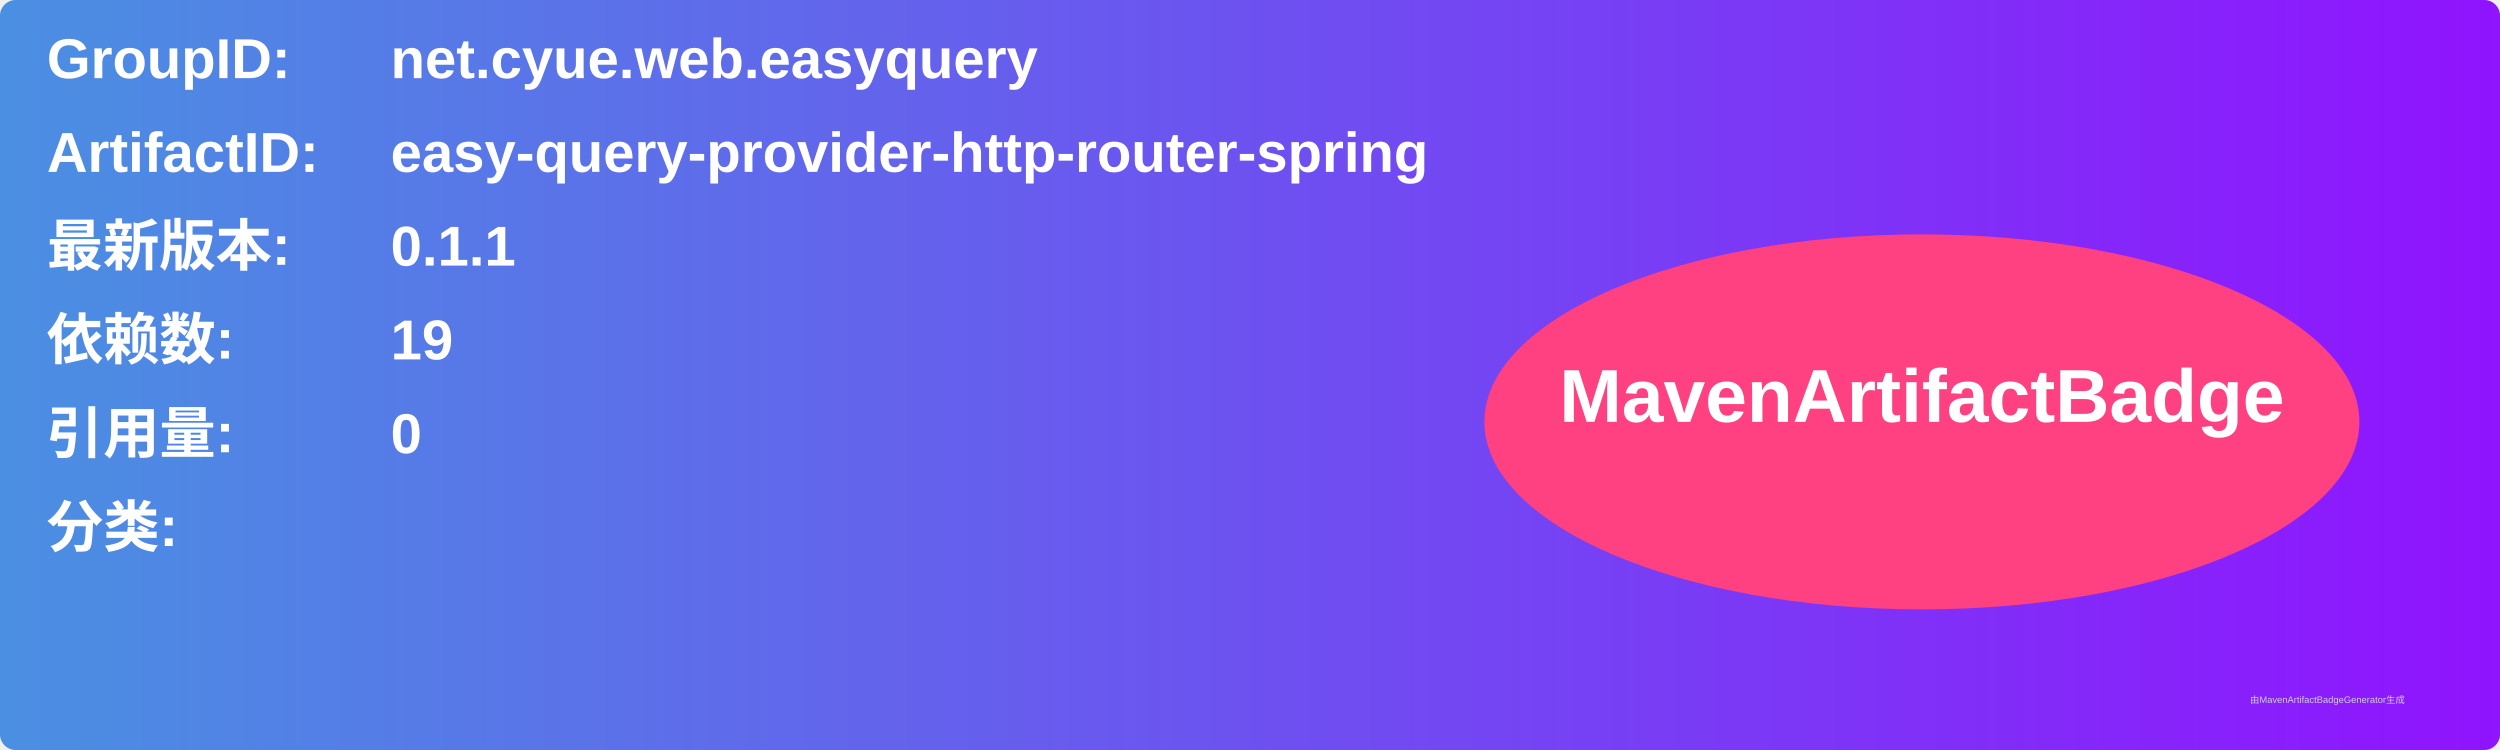
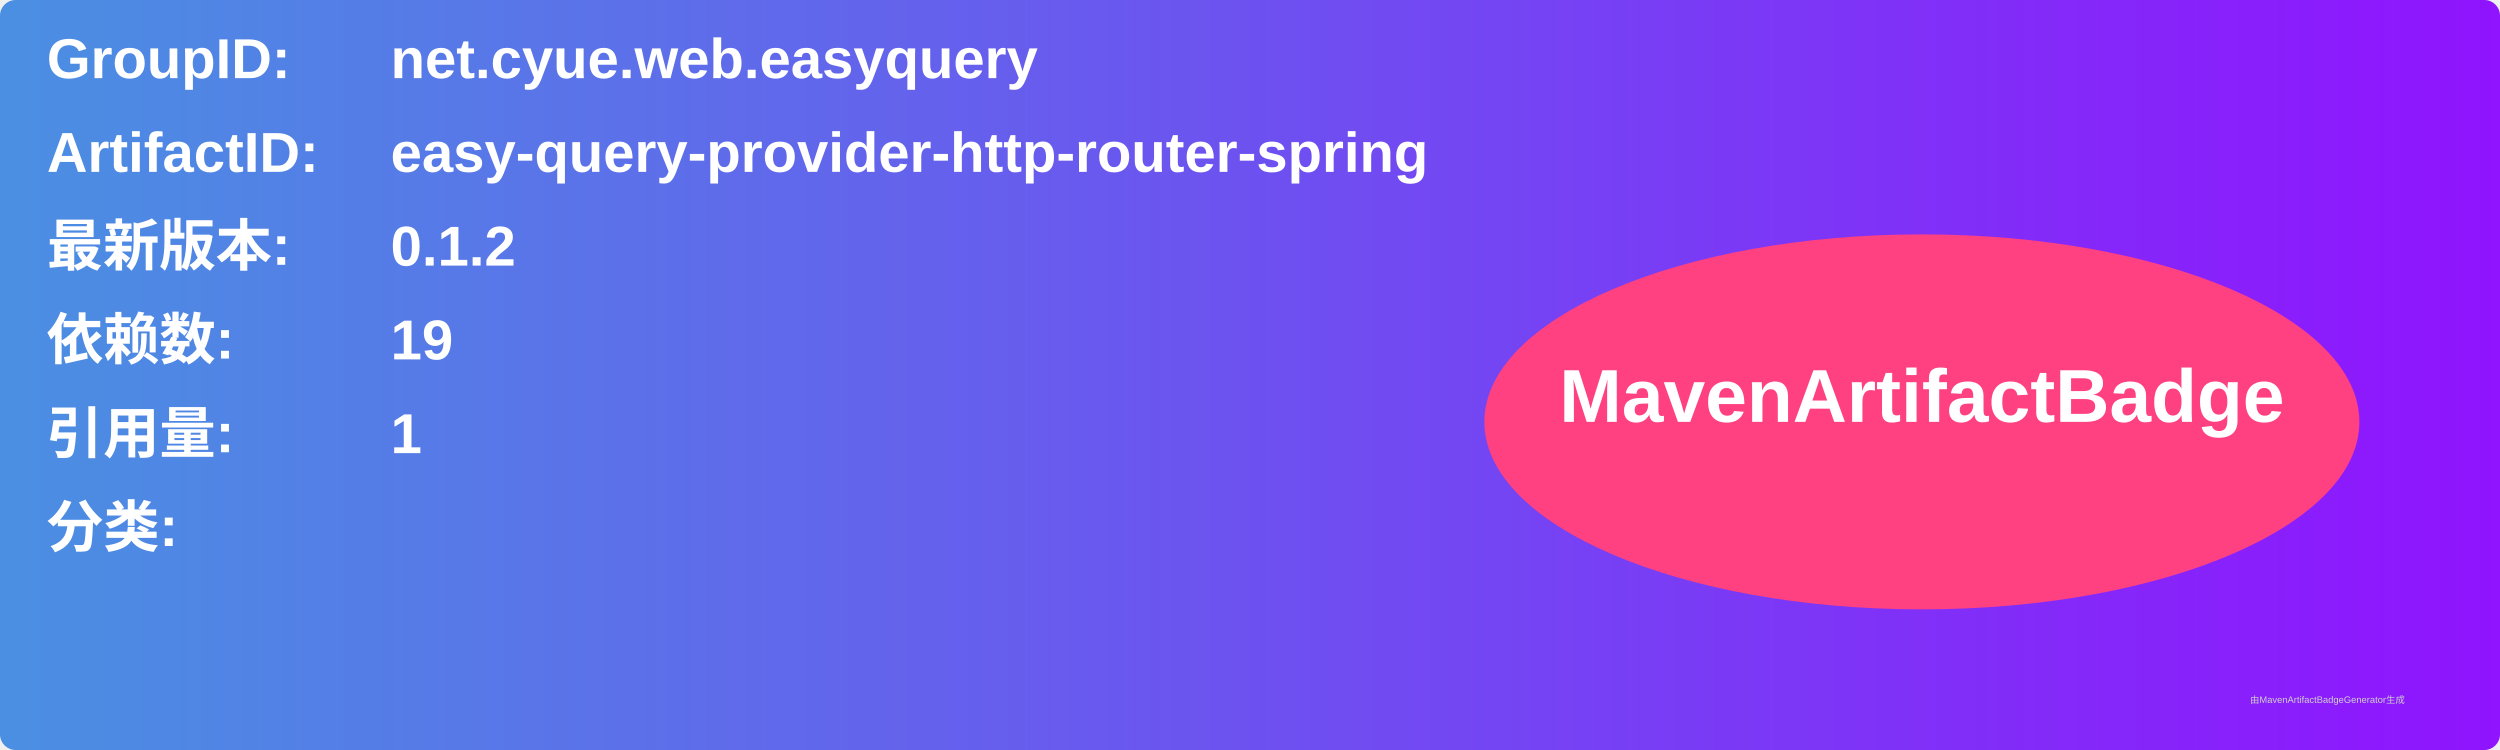
<svg xmlns="http://www.w3.org/2000/svg" width="800" height="240" viewBox="0 0 800 240">
  <linearGradient id="grad" x1="0%" y1="0%" x2="100%" y2="0%">
    <stop offset="0%" stop-color="#4a90e2" />
    <stop offset="100%" stop-color="#9013fe" />
  </linearGradient>
  <rect width="100%" height="100%" rx="5" ry="5" fill="url(#grad)" />
  <g transform="translate(15, 15)">
    <text x="0" y="10" font-family="Arial" font-size="18" fill="white" font-weight="bold" width="260">GroupID:</text>
    <text x="110" y="10" font-family="Arial" font-size="18" fill="white" font-weight="bold" width="460">net.cyue.web.easyquery</text>
    <text x="0" y="40" font-family="Arial" font-size="18" fill="white" font-weight="bold" width="260">ArtifactID:</text>
    <text x="110" y="40" font-family="Arial" font-size="18" fill="white" font-weight="bold" width="460">easy-query-provider-http-router-spring</text>
    <text x="0" y="70" font-family="Arial" font-size="18" fill="white" font-weight="bold">最新版本:</text>
    <text x="110" y="70" font-family="Arial" font-size="18" fill="white" font-weight="bold">
-       <tspan font-weight="bold">0.1.1</tspan>
+       <tspan font-weight="bold">0.1.2</tspan>
    </text>
    <text x="0" y="100" font-family="Arial" font-size="18" fill="white" font-weight="bold">依赖数: </text>
    <text x="110" y="100" font-family="Arial" font-size="18" fill="white">
      <tspan font-weight="bold">19</tspan>
    </text>
    <text x="0" y="130" font-family="Arial" font-size="18" fill="white" font-weight="bold">引用量: </text>
    <text x="110" y="130" font-family="Arial" font-size="18" fill="white">
-       <tspan font-weight="bold">0</tspan>
+       <tspan font-weight="bold">1</tspan>
    </text>
    <text x="0" y="160" font-family="Arial" font-size="18" fill="white" font-weight="bold">分类:</text>
    <text x="10" y="190" font-family="Arial" font-size="10" fill="white">
      <tspan font-weight="bold" />
    </text>
    <ellipse cx="600" cy="120" rx="140" ry="60" fill="#ff4081" />
    <text x="600" y="120" text-anchor="middle" font-family="Arial" font-size="24" fill="white" font-weight="bold">MavenArtifactBadge</text>
  </g>
  <text x="720" y="225" font-family="Arial" font-size="3" fill="#d0d0d0">由MavenArtifactBadgeGenerator生成</text>
</svg>
